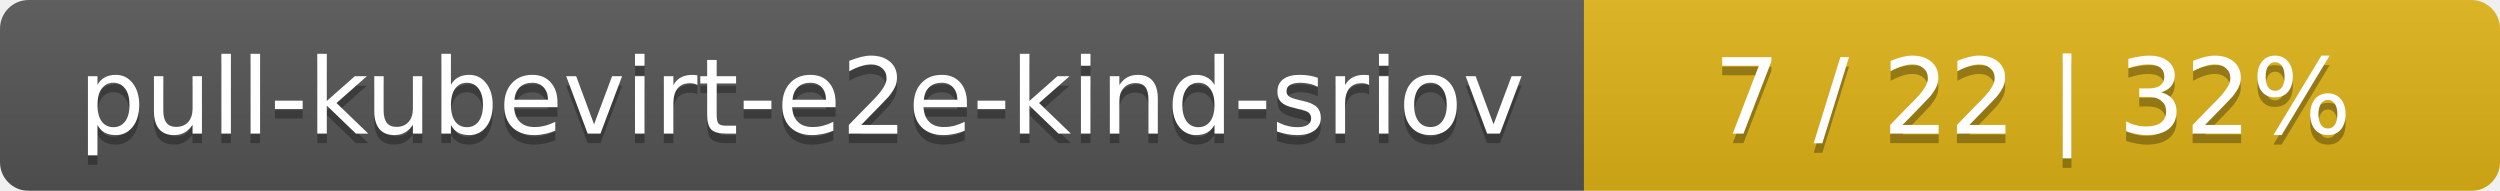
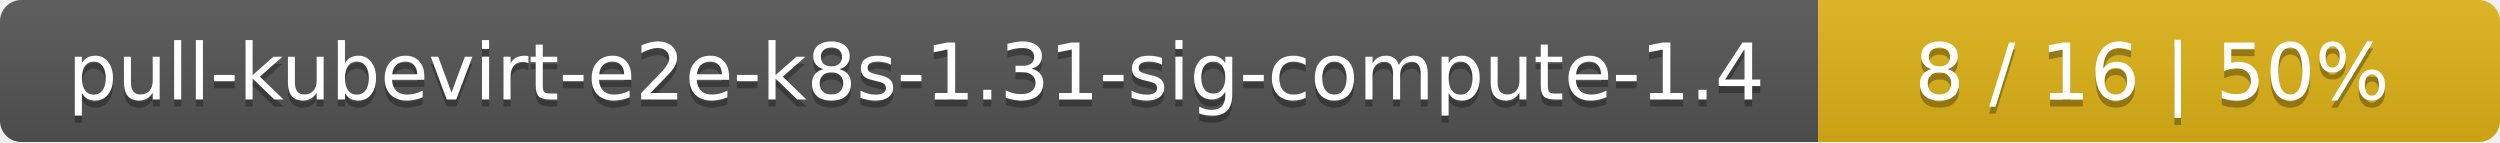
- <svg xmlns="http://www.w3.org/2000/svg" width="262" height="20">
+ <svg xmlns="http://www.w3.org/2000/svg" width="352" height="20">
  <linearGradient id="smooth" x2="0" y2="100%">
    <stop offset="0" stop-color="#bbb" stop-opacity=".1" />
    <stop offset="1" stop-opacity=".1" />
  </linearGradient>
  <mask id="round">
-     <rect width="262" height="20" rx="3" fill="#fff" />
+     <rect width="352" height="20" rx="3" fill="#fff" />
  </mask>
  <g mask="url(#round)">
-     <rect width="166" height="20" fill="#555" />
-     <rect x="166" width="96" height="20" fill="#dfb317" />
-     <rect width="262" height="20" fill="url(#smooth)" />
+     <rect width="256" height="20" fill="#555" />
+     <rect x="256" width="96" height="20" fill="#dfb317" />
+     <rect width="352" height="20" fill="url(#smooth)" />
  </g>
  <g fill="#fff" text-anchor="middle" font-family="DejaVu Sans,Verdana,Geneva,sans-serif" font-size="11">
-     <text x="84" y="15" fill="#010101" fill-opacity=".3">pull-kubevirt-e2e-kind-sriov</text>
-     <text x="84" y="14">pull-kubevirt-e2e-kind-sriov</text>
-     <text x="213" y="15" fill="#010101" fill-opacity=".3">7 / 22    |    32%</text>
-     <text x="213" y="14">7 / 22    |    32%</text>
+     <text x="129" y="15" fill="#010101" fill-opacity=".3">pull-kubevirt-e2e-k8s-1.31-sig-compute-1.4</text>
+     <text x="129" y="14">pull-kubevirt-e2e-k8s-1.31-sig-compute-1.4</text>
+     <text x="303" y="15" fill="#010101" fill-opacity=".3">8 / 16    |    50%</text>
+     <text x="303" y="14">8 / 16    |    50%</text>
  </g>
</svg>
